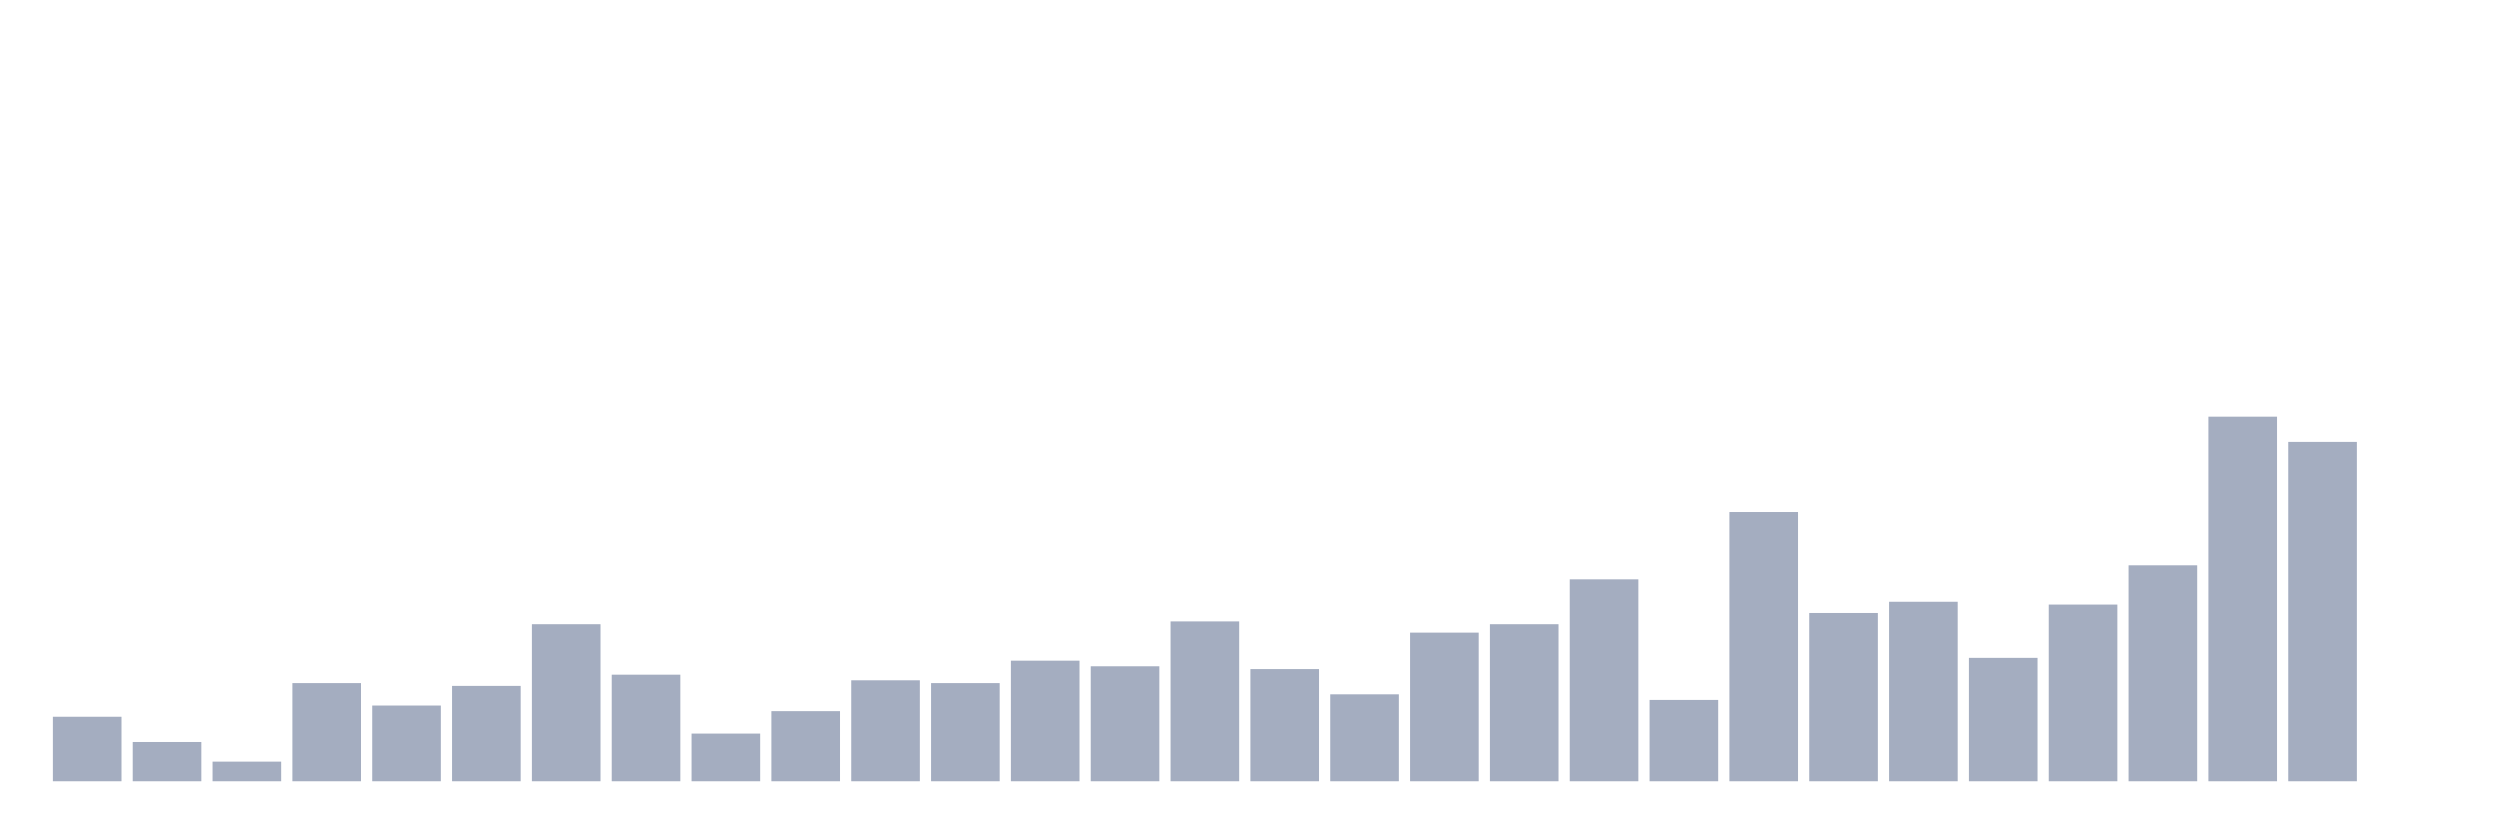
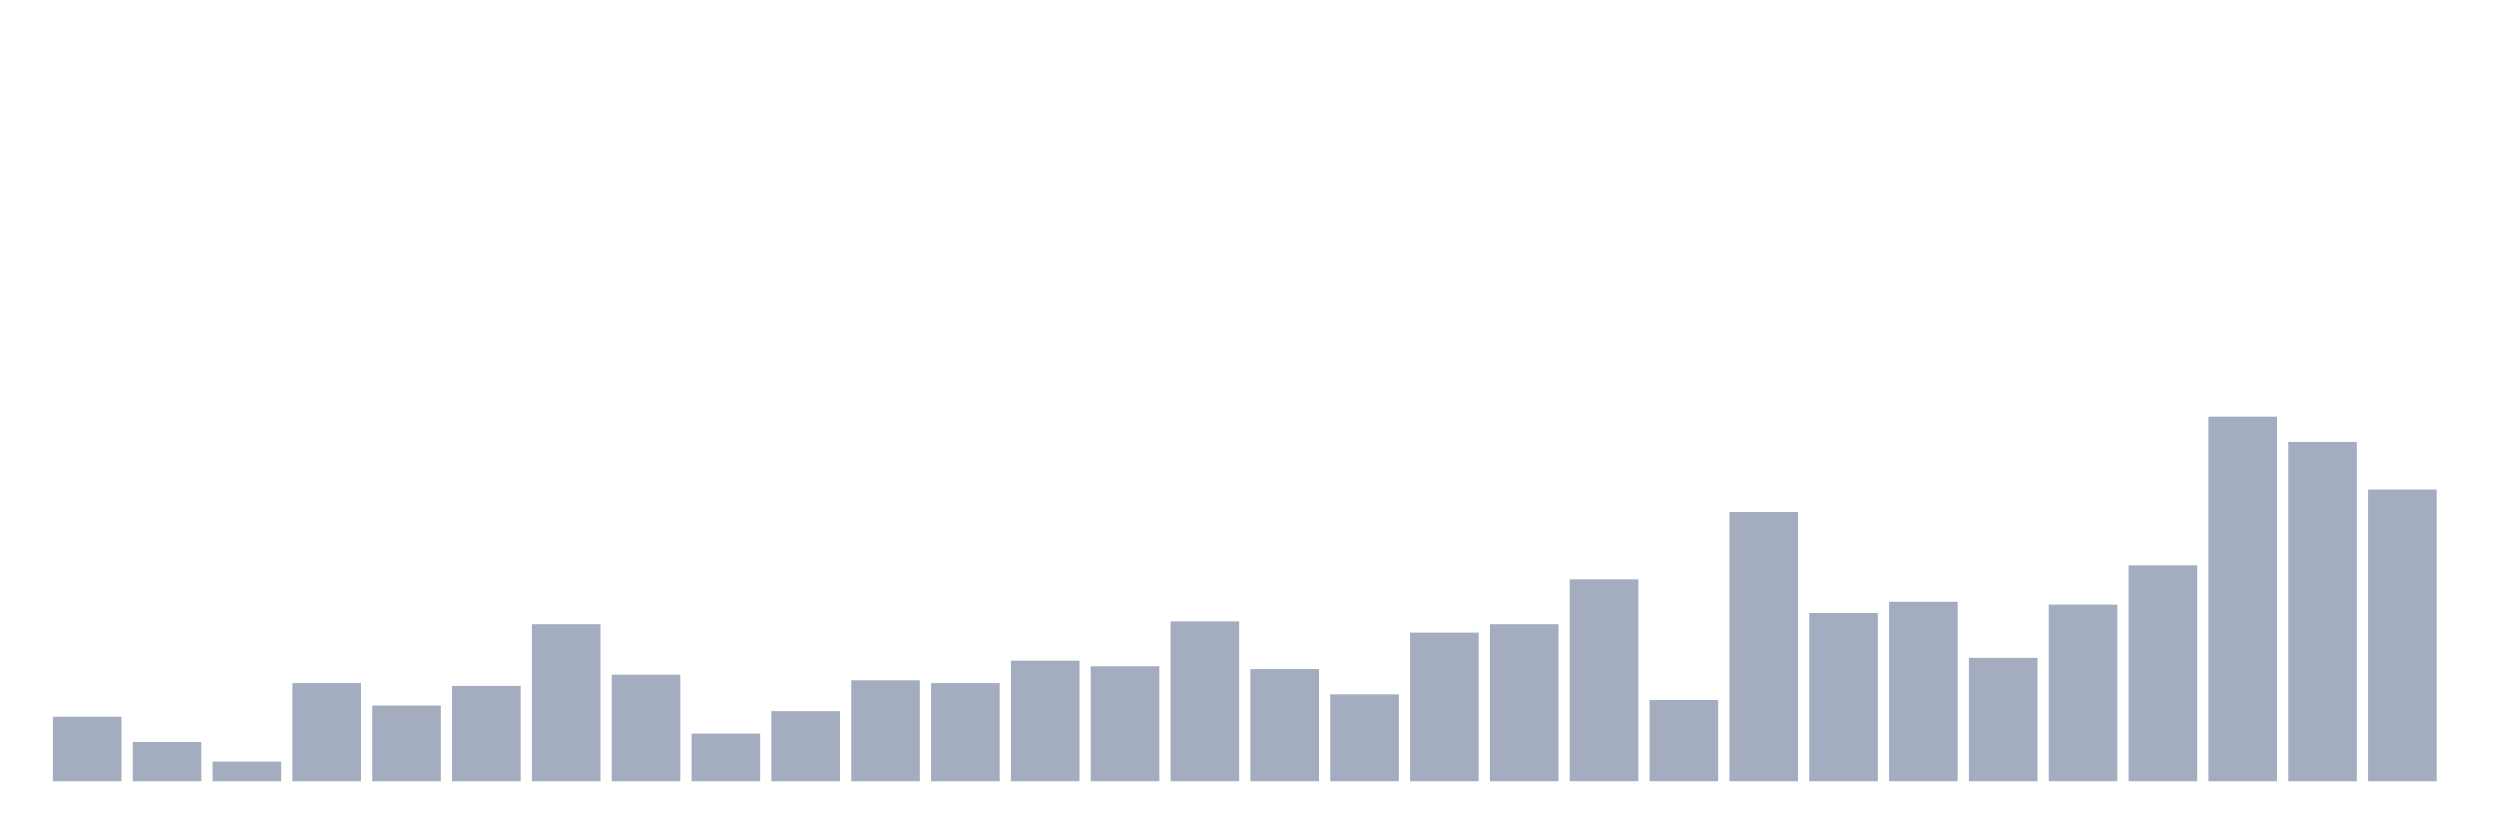
<svg xmlns="http://www.w3.org/2000/svg" viewBox="0 0 480 160">
  <g transform="translate(10,10)">
    <rect class="bar" x="0.153" width="13.175" y="127.615" height="12.385" fill="rgb(164,173,192)" />
    <rect class="bar" x="15.482" width="13.175" y="132.462" height="7.538" fill="rgb(164,173,192)" />
    <rect class="bar" x="30.81" width="13.175" y="136.231" height="3.769" fill="rgb(164,173,192)" />
    <rect class="bar" x="46.138" width="13.175" y="121.154" height="18.846" fill="rgb(164,173,192)" />
    <rect class="bar" x="61.466" width="13.175" y="125.462" height="14.538" fill="rgb(164,173,192)" />
    <rect class="bar" x="76.794" width="13.175" y="121.692" height="18.308" fill="rgb(164,173,192)" />
    <rect class="bar" x="92.123" width="13.175" y="109.846" height="30.154" fill="rgb(164,173,192)" />
    <rect class="bar" x="107.451" width="13.175" y="119.538" height="20.462" fill="rgb(164,173,192)" />
    <rect class="bar" x="122.779" width="13.175" y="130.846" height="9.154" fill="rgb(164,173,192)" />
    <rect class="bar" x="138.107" width="13.175" y="126.538" height="13.462" fill="rgb(164,173,192)" />
    <rect class="bar" x="153.436" width="13.175" y="120.615" height="19.385" fill="rgb(164,173,192)" />
    <rect class="bar" x="168.764" width="13.175" y="121.154" height="18.846" fill="rgb(164,173,192)" />
    <rect class="bar" x="184.092" width="13.175" y="116.846" height="23.154" fill="rgb(164,173,192)" />
    <rect class="bar" x="199.42" width="13.175" y="117.923" height="22.077" fill="rgb(164,173,192)" />
    <rect class="bar" x="214.748" width="13.175" y="109.308" height="30.692" fill="rgb(164,173,192)" />
    <rect class="bar" x="230.077" width="13.175" y="118.462" height="21.538" fill="rgb(164,173,192)" />
    <rect class="bar" x="245.405" width="13.175" y="123.308" height="16.692" fill="rgb(164,173,192)" />
    <rect class="bar" x="260.733" width="13.175" y="111.462" height="28.538" fill="rgb(164,173,192)" />
    <rect class="bar" x="276.061" width="13.175" y="109.846" height="30.154" fill="rgb(164,173,192)" />
    <rect class="bar" x="291.39" width="13.175" y="101.231" height="38.769" fill="rgb(164,173,192)" />
    <rect class="bar" x="306.718" width="13.175" y="124.385" height="15.615" fill="rgb(164,173,192)" />
    <rect class="bar" x="322.046" width="13.175" y="88.308" height="51.692" fill="rgb(164,173,192)" />
    <rect class="bar" x="337.374" width="13.175" y="107.692" height="32.308" fill="rgb(164,173,192)" />
    <rect class="bar" x="352.702" width="13.175" y="105.538" height="34.462" fill="rgb(164,173,192)" />
    <rect class="bar" x="368.031" width="13.175" y="116.308" height="23.692" fill="rgb(164,173,192)" />
    <rect class="bar" x="383.359" width="13.175" y="106.077" height="33.923" fill="rgb(164,173,192)" />
    <rect class="bar" x="398.687" width="13.175" y="98.538" height="41.462" fill="rgb(164,173,192)" />
    <rect class="bar" x="414.015" width="13.175" y="70" height="70" fill="rgb(164,173,192)" />
    <rect class="bar" x="429.344" width="13.175" y="74.846" height="65.154" fill="rgb(164,173,192)" />
-     <rect class="bar" x="444.672" width="13.175" y="140" height="0" fill="rgb(164,173,192)" />
+     <rect class="bar" x="444.672" width="13.175" y="84" height="56" fill="rgb(164,173,192)" />
  </g>
</svg>
